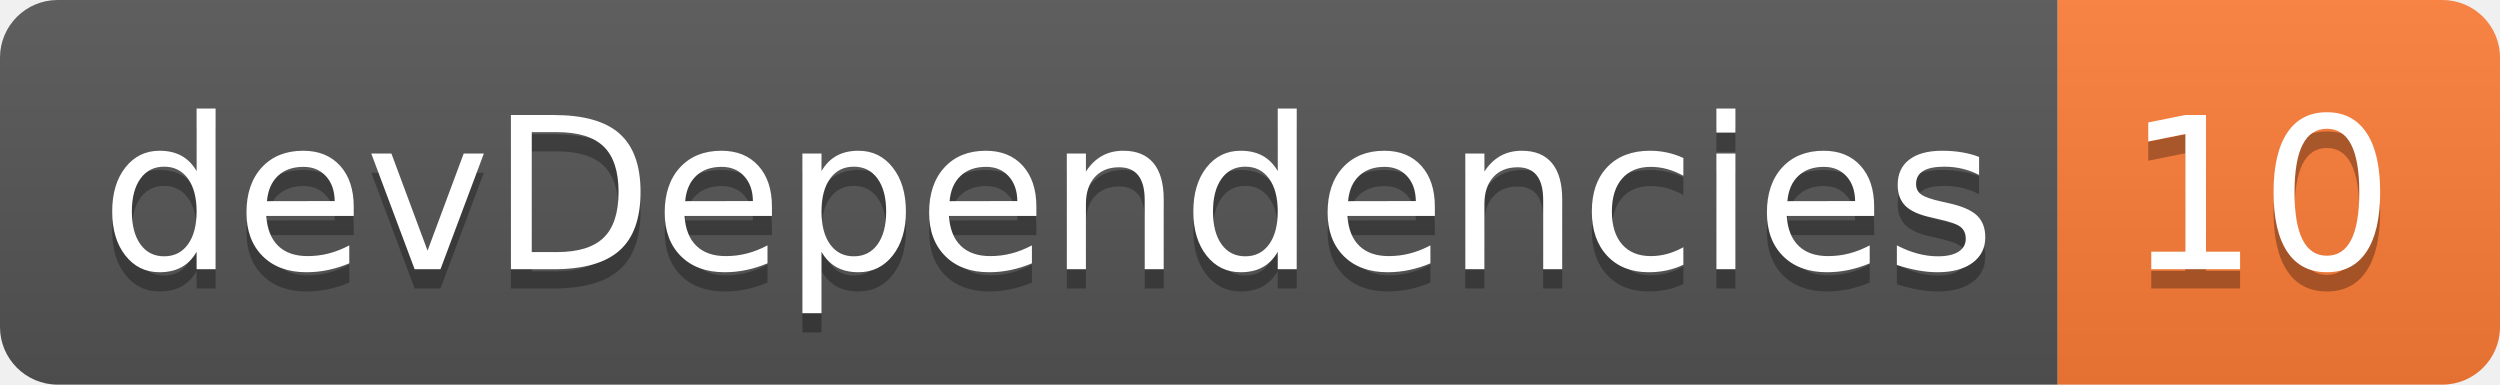
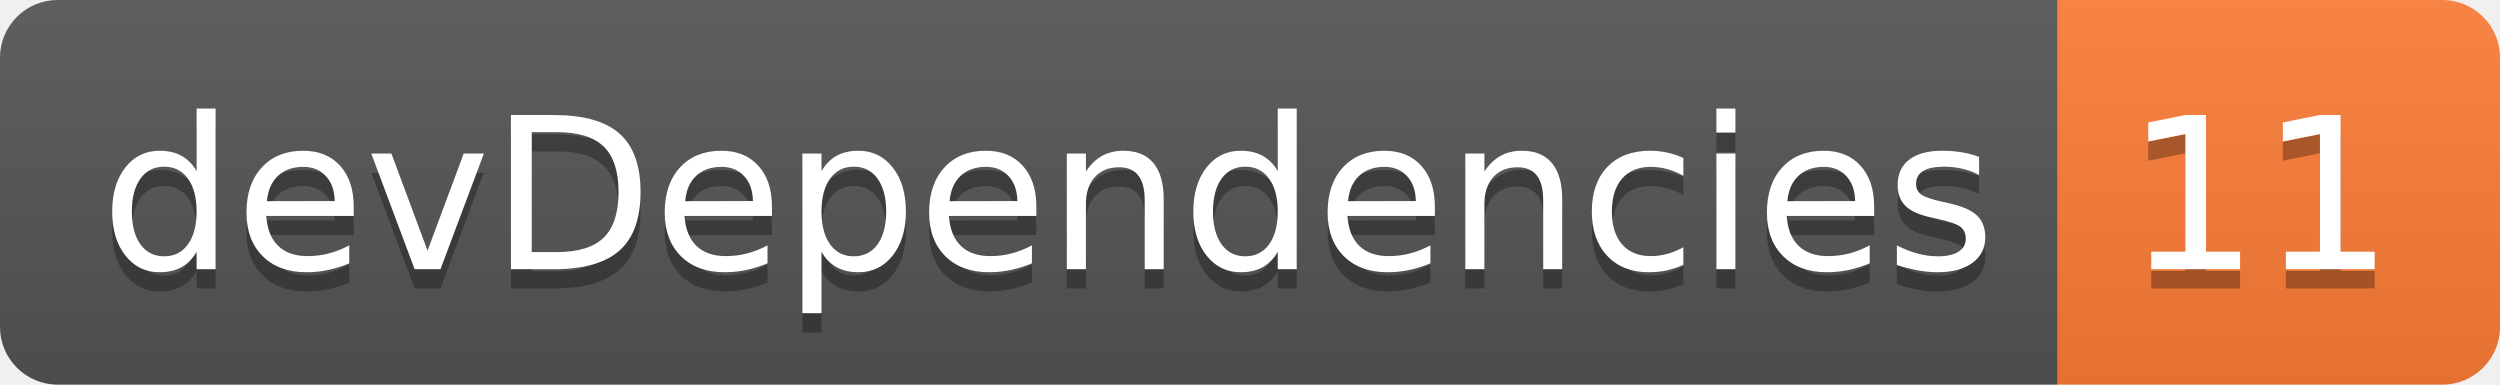
<svg xmlns="http://www.w3.org/2000/svg" width="130" height="20">
  <linearGradient id="smooth" x2="0" y2="100%">
    <stop offset="0" stop-color="#bbb" stop-opacity=".1" />
    <stop offset="1" stop-opacity=".1" />
  </linearGradient>
  <clipPath id="round">
    <rect width="130" height="20" rx="3" fill="#fff" />
  </clipPath>
  <g clip-path="url(#round)">
    <rect width="107" height="20" fill="#555" />
    <rect x="107" width="23" height="20" fill="#fe7d37" />
    <rect width="130" height="20" fill="url(#smooth)" />
  </g>
  <g fill="#fff" text-anchor="middle" font-family="DejaVu Sans,Verdana,Geneva,sans-serif" font-size="110">
    <text x="545" y="150" fill="#010101" fill-opacity=".3" transform="scale(0.1)" textLength="970" lengthAdjust="spacing">devDependencies</text>
    <text x="545" y="140" transform="scale(0.1)" textLength="970" lengthAdjust="spacing">devDependencies</text>
-     <text x="1175" y="150" fill="#010101" fill-opacity=".3" transform="scale(0.1)" textLength="130" lengthAdjust="spacing">10</text>
-     <text x="1175" y="140" transform="scale(0.1)" textLength="130" lengthAdjust="spacing">10</text>
+     <text x="1175" y="150" fill="#010101" fill-opacity=".3" transform="scale(0.1)" textLength="130" lengthAdjust="spacing">11</text>
+     <text x="1175" y="140" transform="scale(0.1)" textLength="130" lengthAdjust="spacing">11</text>
  </g>
</svg>
